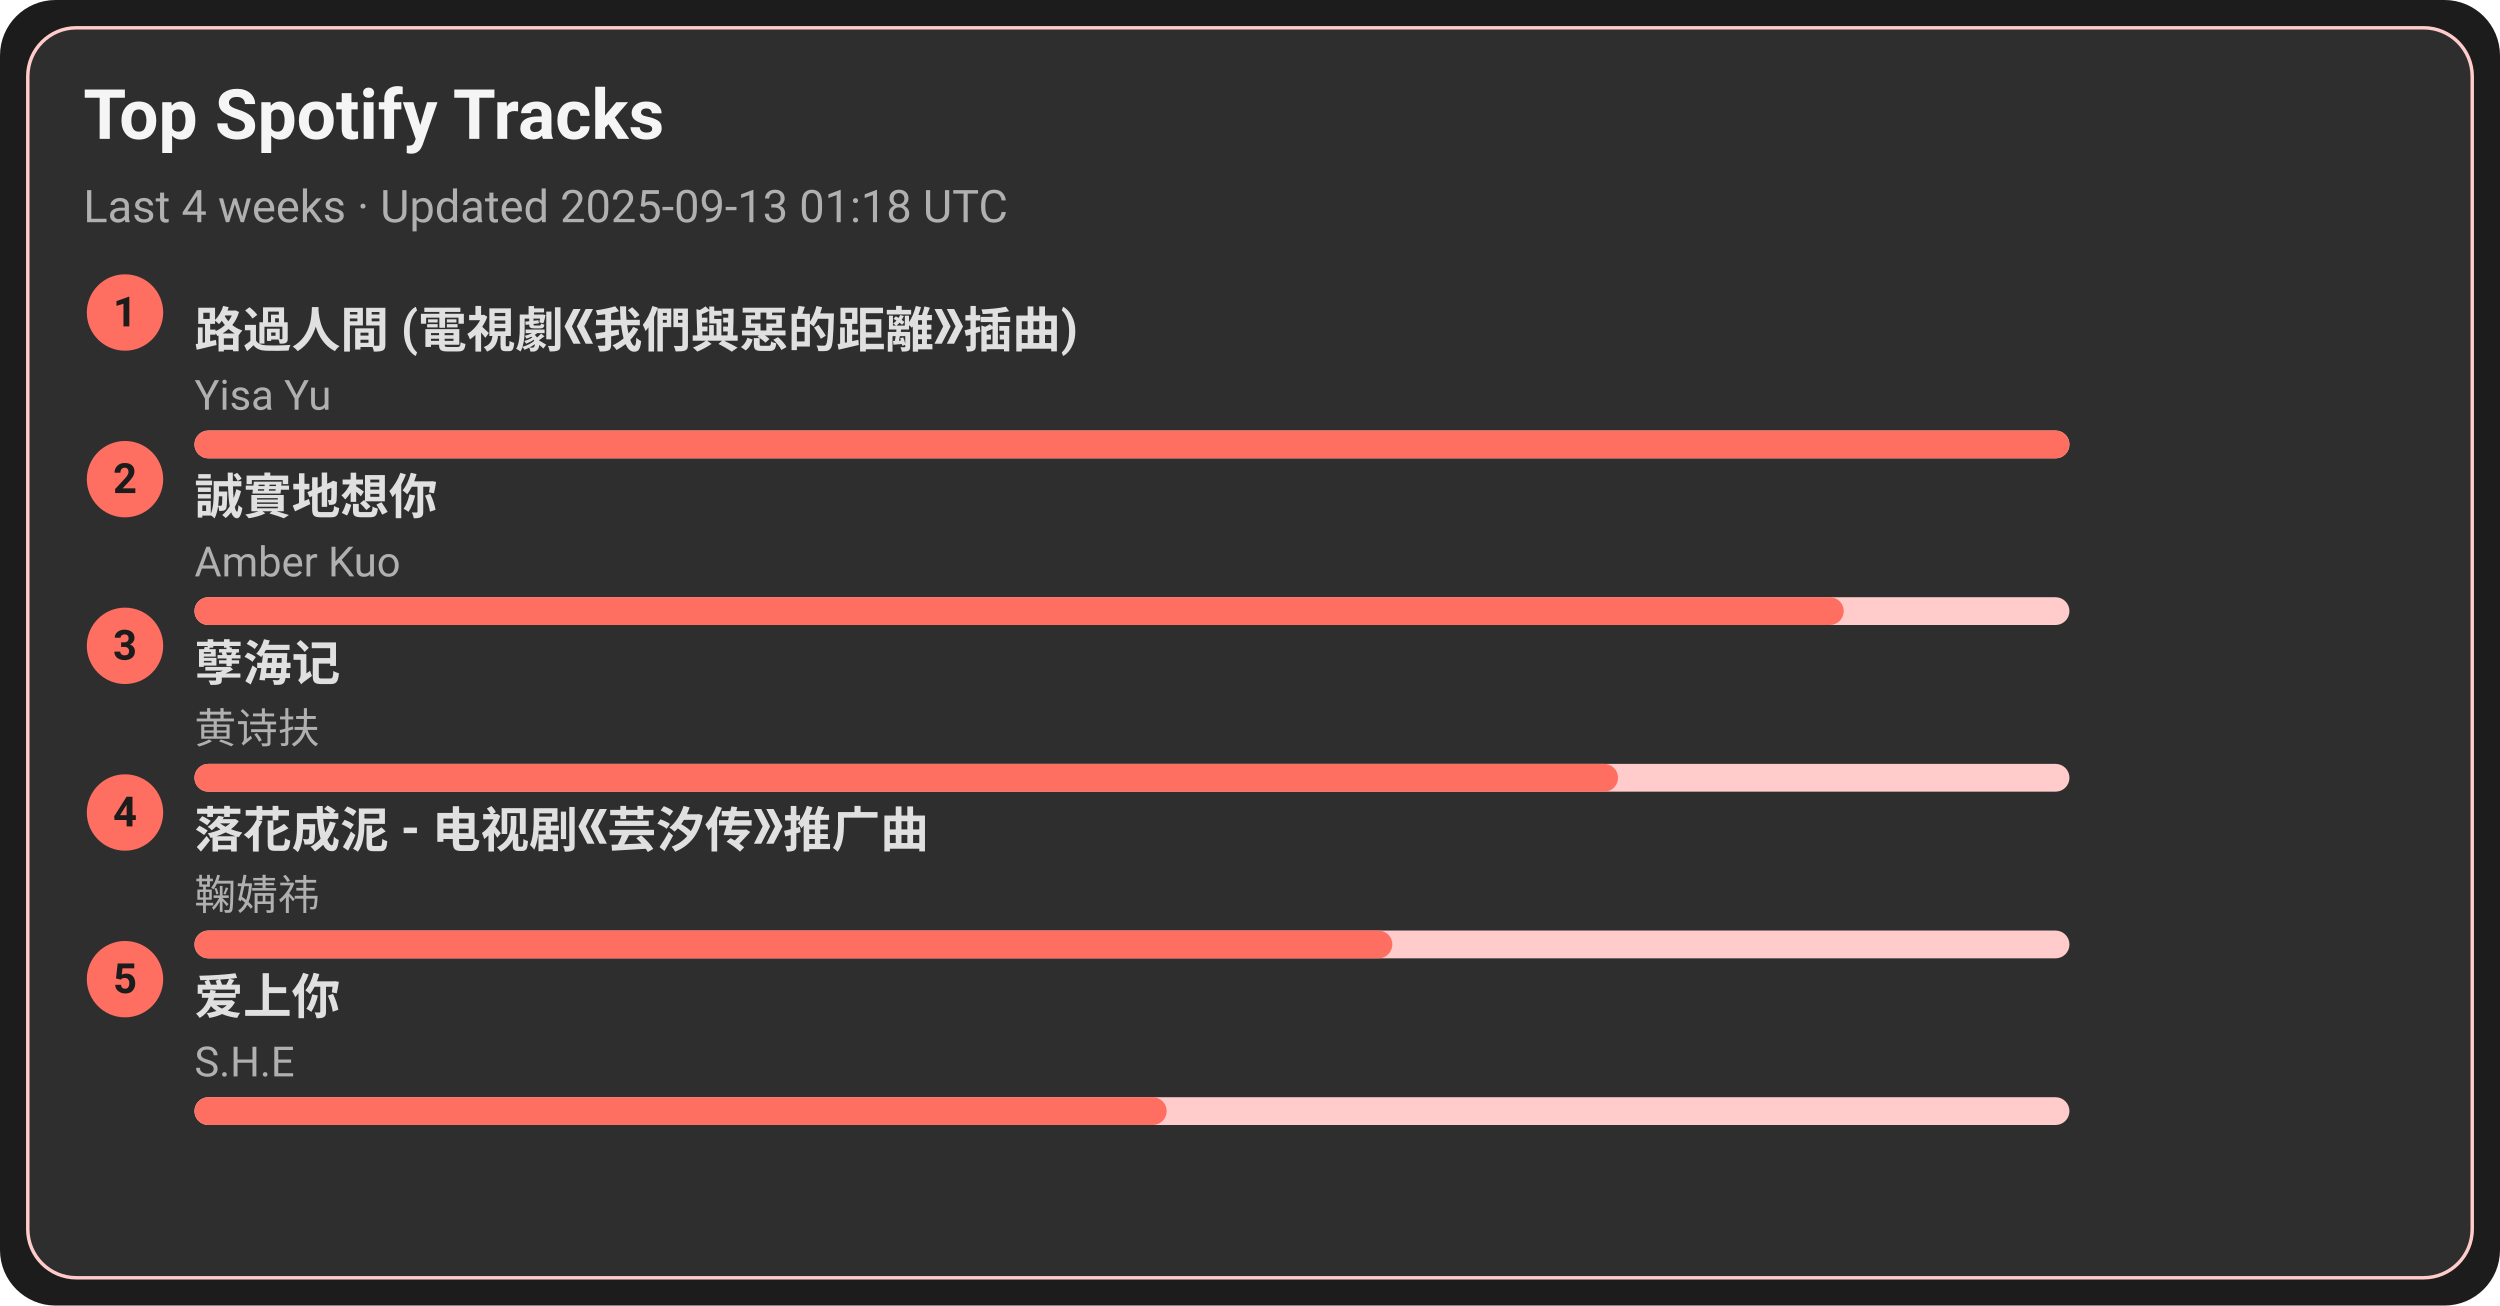
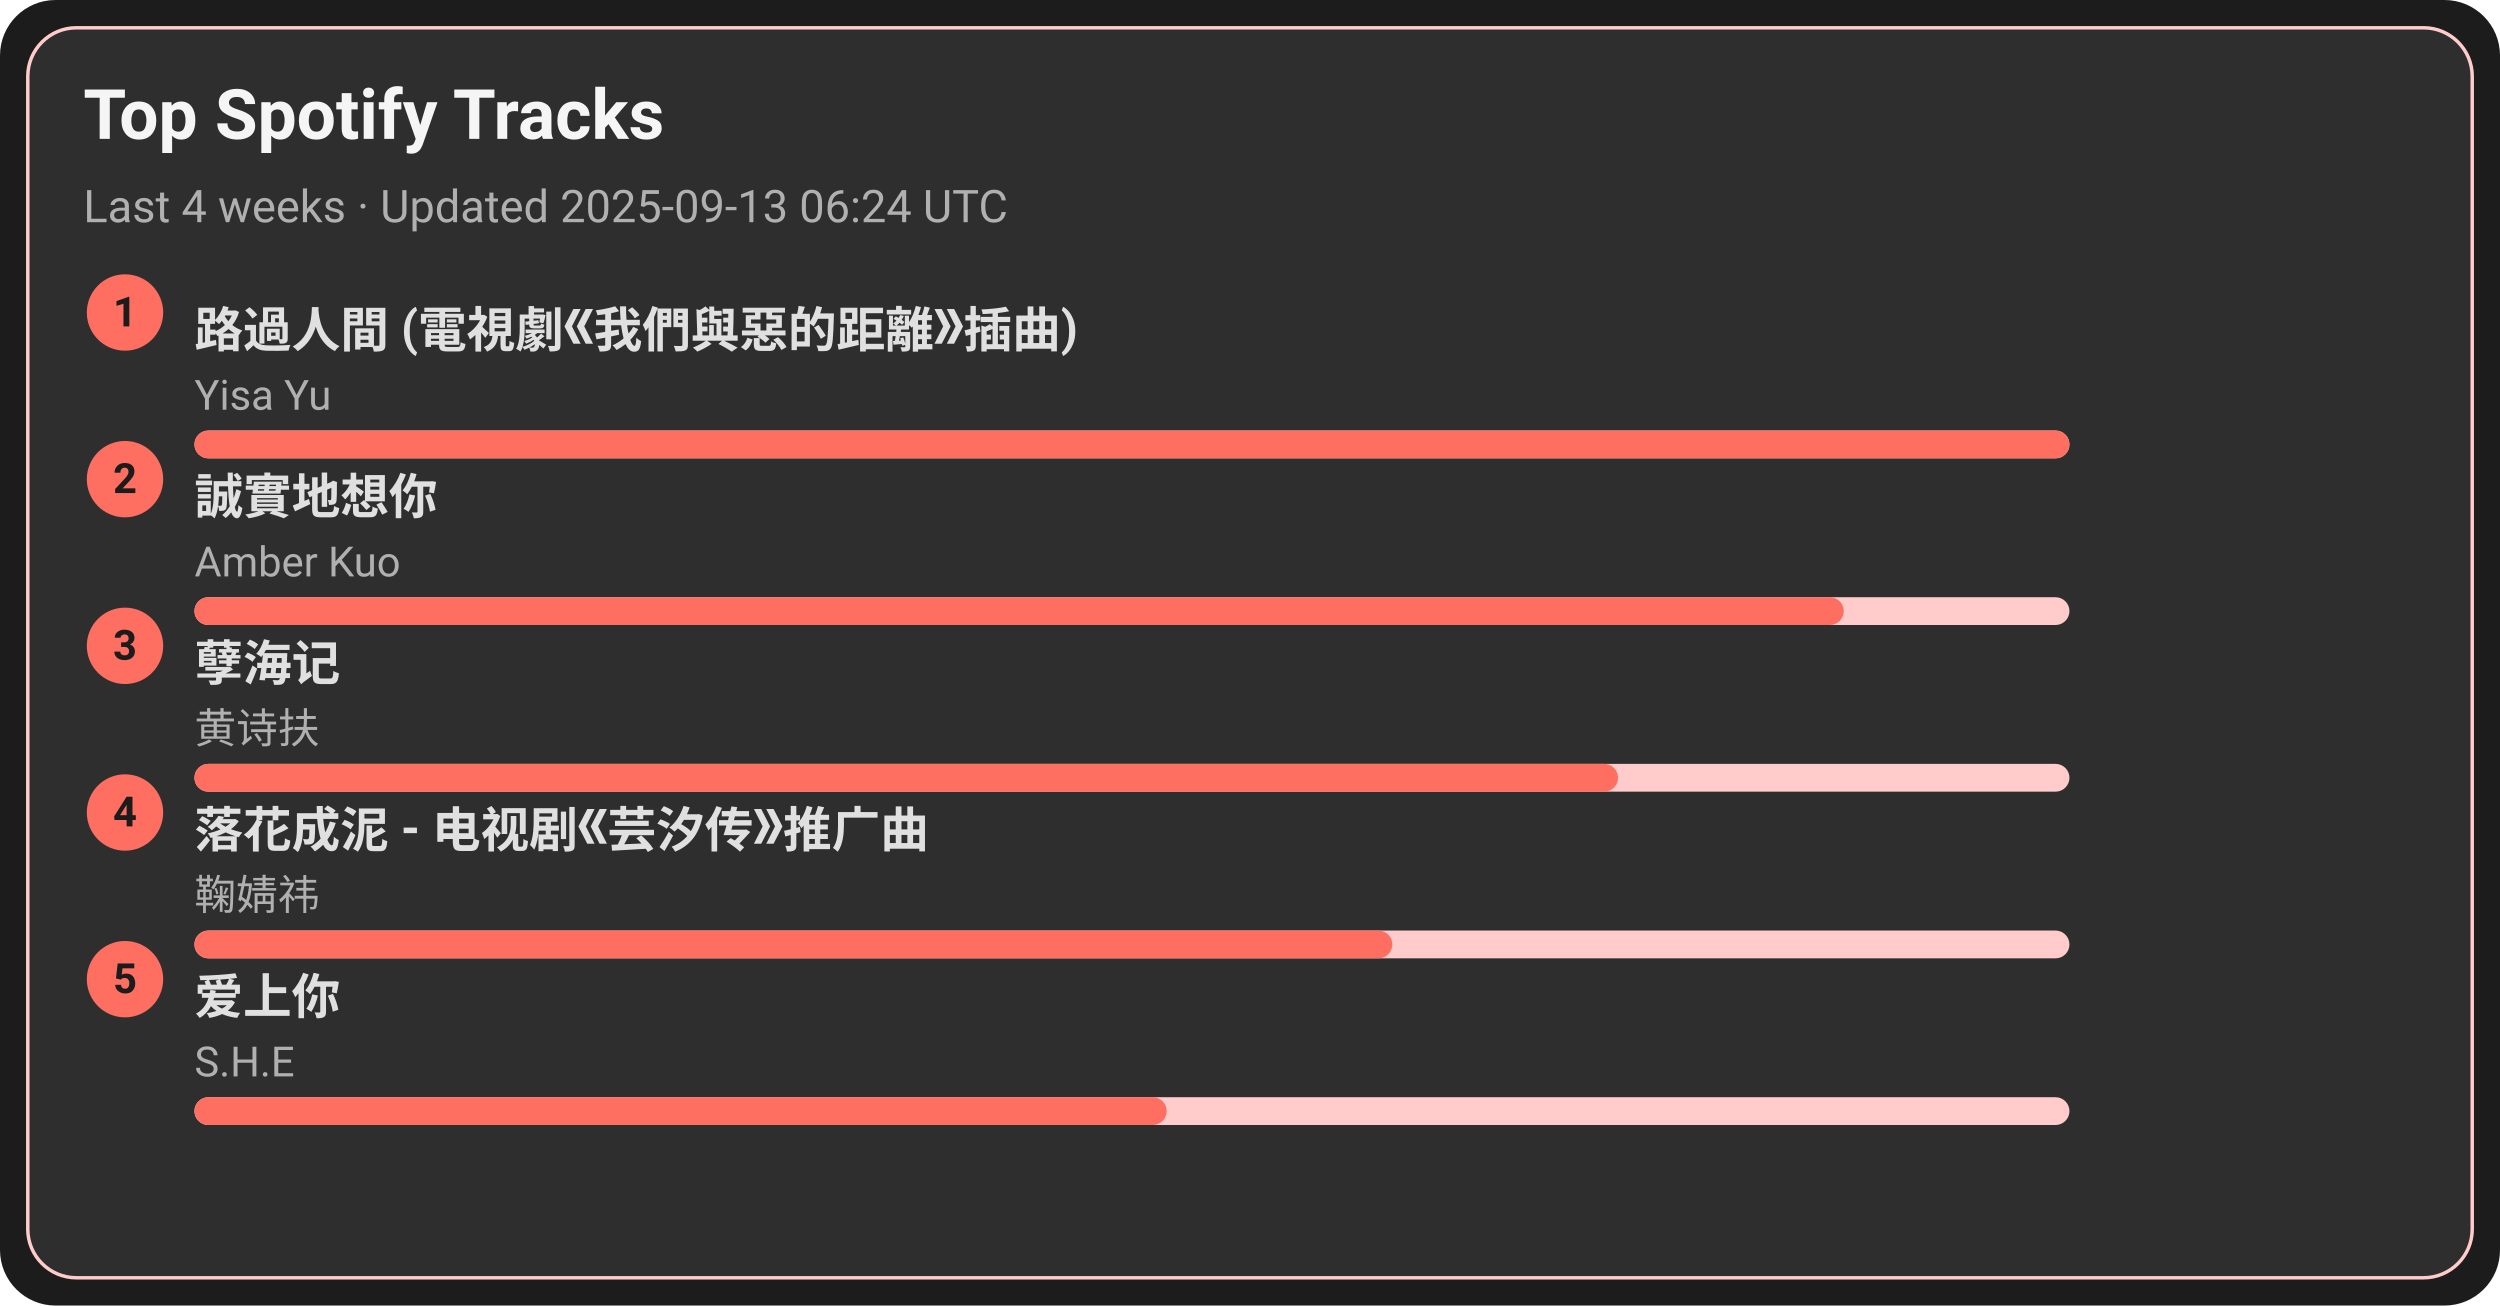
<svg xmlns="http://www.w3.org/2000/svg" width="720" height="376" viewBox="0 0 720 376">
  <style>text{font-family:-apple-system,BlinkMacSystemFont,Segoe UI,Roboto,Ubuntu,Helvetica Neue,Arial,Noto Sans,sans-serif}</style>
  <rect width="720" height="376" rx="16" fill="#1c1c1c" />
  <rect x="8" y="8" width="704" height="360" rx="14" fill="#2e2e2e" stroke="#ffcccb" />
  <text x="24" y="40" font-size="20" fill="#f5f5f5" font-weight="600">Top Spotify Tracks</text>
-   <text x="24" y="64" font-size="13" fill="#b0b0b0">Last 4 weeks · Updated 2025-09-13 01:18 UTC</text>
+   <text x="24" y="64" font-size="13" fill="#b0b0b0">Last 4 weeks · Updated 2025-09-13 06:24 UTC</text>
  <circle cx="36" cy="90" r="11" fill="#ff6f61" />
  <text x="36" y="94" text-anchor="middle" font-size="12" fill="#1c1c1c" font-weight="700">1</text>
  <a href="https://open.spotify.com/track/1ZSleGniKMWNrWvK5cGALO" target="_blank" rel="noopener noreferrer">
    <text x="56" y="100" font-size="14" fill="#e0e0e0" font-weight="600">路過人間 (電視劇《我們與惡的距離》插曲)</text>
  </a>
  <text x="56" y="118" font-size="12" fill="#b0b0b0">Yisa Yu</text>
  <rect x="56" y="124" width="540" height="8" rx="4" fill="#ffcccb" />
  <rect x="56" y="124" width="540" height="8" rx="4" fill="#ff6f61" />
  <circle cx="36" cy="138" r="11" fill="#ff6f61" />
  <text x="36" y="142" text-anchor="middle" font-size="12" fill="#1c1c1c" font-weight="700">2</text>
  <a href="https://open.spotify.com/track/1SPZzj8QzOwZoAGKXMGLGJ" target="_blank" rel="noopener noreferrer">
    <text x="56" y="148" font-size="14" fill="#e0e0e0" font-weight="600">誠實地想你</text>
  </a>
  <text x="56" y="166" font-size="12" fill="#b0b0b0">Amber Kuo</text>
  <rect x="56" y="172" width="540" height="8" rx="4" fill="#ffcccb" />
  <rect x="56" y="172" width="475" height="8" rx="4" fill="#ff6f61" />
  <circle cx="36" cy="186" r="11" fill="#ff6f61" />
  <text x="36" y="190" text-anchor="middle" font-size="12" fill="#1c1c1c" font-weight="700">3</text>
  <a href="https://open.spotify.com/track/3eIovUMhirNN6btJbpzNqD" target="_blank" rel="noopener noreferrer">
    <text x="56" y="196" font-size="14" fill="#e0e0e0" font-weight="600">孽海记</text>
  </a>
  <text x="56" y="214" font-size="12" fill="#b0b0b0">黄诗扶</text>
  <rect x="56" y="220" width="540" height="8" rx="4" fill="#ffcccb" />
  <rect x="56" y="220" width="410" height="8" rx="4" fill="#ff6f61" />
  <circle cx="36" cy="234" r="11" fill="#ff6f61" />
  <text x="36" y="238" text-anchor="middle" font-size="12" fill="#1c1c1c" font-weight="700">4</text>
  <a href="https://open.spotify.com/track/3kOZsJz3crGIWWHeoCNa0O" target="_blank" rel="noopener noreferrer">
    <text x="56" y="244" font-size="14" fill="#e0e0e0" font-weight="600">落花成泥 - 电视剧《芸汐传》推广曲</text>
  </a>
  <text x="56" y="262" font-size="12" fill="#b0b0b0">鞠婧祎</text>
  <rect x="56" y="268" width="540" height="8" rx="4" fill="#ffcccb" />
  <rect x="56" y="268" width="345" height="8" rx="4" fill="#ff6f61" />
  <circle cx="36" cy="282" r="11" fill="#ff6f61" />
  <text x="36" y="286" text-anchor="middle" font-size="12" fill="#1c1c1c" font-weight="700">5</text>
  <a href="https://open.spotify.com/track/4hcNpo1rtbzyNswsM5byTf" target="_blank" rel="noopener noreferrer">
    <text x="56" y="292" font-size="14" fill="#e0e0e0" font-weight="600">爱上你</text>
  </a>
  <text x="56" y="310" font-size="12" fill="#b0b0b0">S.H.E</text>
  <rect x="56" y="316" width="540" height="8" rx="4" fill="#ffcccb" />
  <rect x="56" y="316" width="280" height="8" rx="4" fill="#ff6f61" />
</svg>
